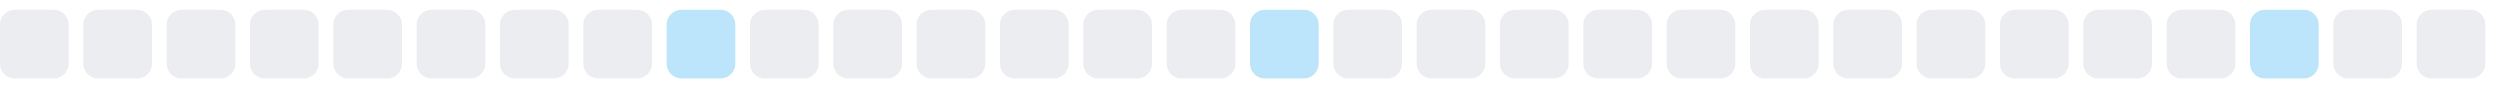
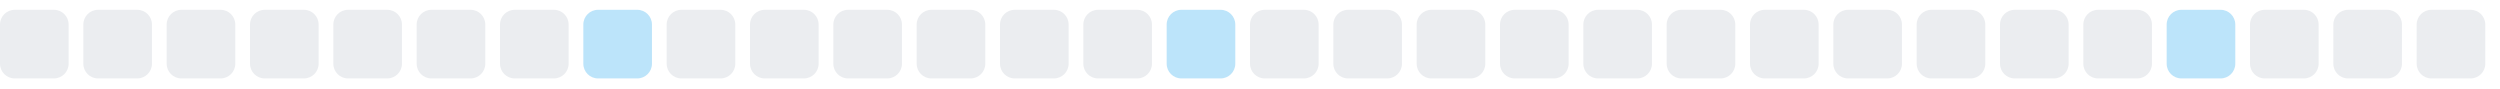
<svg xmlns="http://www.w3.org/2000/svg" width="255" height="9">
  <style>
        .level0 { fill: #ebedf0; }
        .level1 { fill: #bce4fa; }
        .level2 { fill: #75c7f7; }
        .level3 { fill: #30a9f2; }
        .level4 { fill: #008ee6; }
        @media (prefers-color-scheme: dark) {
          .level0 { fill: #161b22; }
          .level1 { fill: #0b3b5c; }
          .level2 { fill: #0a6299; }
          .level3 { fill: #008ee6; }
          .level4 { fill: #5bc4ff; }
        }
      </style>
  <rect x="0.0" y="1" width="7" height="7" rx="1.5" ry="1.5" class="level0" />
  <rect x="8.5" y="1" width="7" height="7" rx="1.5" ry="1.5" class="level0" />
  <rect x="17.0" y="1" width="7" height="7" rx="1.5" ry="1.5" class="level0" />
  <rect x="25.5" y="1" width="7" height="7" rx="1.5" ry="1.5" class="level0" />
  <rect x="34.0" y="1" width="7" height="7" rx="1.5" ry="1.5" class="level0" />
  <rect x="42.5" y="1" width="7" height="7" rx="1.5" ry="1.5" class="level0" />
  <rect x="51.0" y="1" width="7" height="7" rx="1.5" ry="1.5" class="level0" />
-   <rect x="59.5" y="1" width="7" height="7" rx="1.5" ry="1.5" class="level0" />
-   <rect x="68.0" y="1" width="7" height="7" rx="1.5" ry="1.5" class="level1" />
+   <rect x="59.5" y="1" width="7" height="7" rx="1.5" ry="1.5" class="level1" />
+   <rect x="68.0" y="1" width="7" height="7" rx="1.5" ry="1.5" class="level0" />
  <rect x="76.5" y="1" width="7" height="7" rx="1.5" ry="1.5" class="level0" />
  <rect x="85.0" y="1" width="7" height="7" rx="1.5" ry="1.5" class="level0" />
  <rect x="93.5" y="1" width="7" height="7" rx="1.5" ry="1.5" class="level0" />
  <rect x="102.0" y="1" width="7" height="7" rx="1.5" ry="1.5" class="level0" />
  <rect x="110.5" y="1" width="7" height="7" rx="1.5" ry="1.5" class="level0" />
-   <rect x="119.0" y="1" width="7" height="7" rx="1.5" ry="1.5" class="level0" />
-   <rect x="127.5" y="1" width="7" height="7" rx="1.5" ry="1.5" class="level1" />
+   <rect x="119.0" y="1" width="7" height="7" rx="1.5" ry="1.5" class="level1" />
+   <rect x="127.5" y="1" width="7" height="7" rx="1.5" ry="1.5" class="level0" />
  <rect x="136.0" y="1" width="7" height="7" rx="1.5" ry="1.5" class="level0" />
  <rect x="144.5" y="1" width="7" height="7" rx="1.5" ry="1.5" class="level0" />
  <rect x="153.0" y="1" width="7" height="7" rx="1.5" ry="1.5" class="level0" />
  <rect x="161.5" y="1" width="7" height="7" rx="1.5" ry="1.5" class="level0" />
  <rect x="170.0" y="1" width="7" height="7" rx="1.5" ry="1.5" class="level0" />
  <rect x="178.5" y="1" width="7" height="7" rx="1.5" ry="1.5" class="level0" />
  <rect x="187.0" y="1" width="7" height="7" rx="1.5" ry="1.5" class="level0" />
  <rect x="195.5" y="1" width="7" height="7" rx="1.5" ry="1.5" class="level0" />
  <rect x="204.0" y="1" width="7" height="7" rx="1.5" ry="1.5" class="level0" />
  <rect x="212.5" y="1" width="7" height="7" rx="1.5" ry="1.5" class="level0" />
-   <rect x="221.0" y="1" width="7" height="7" rx="1.5" ry="1.5" class="level0" />
-   <rect x="229.5" y="1" width="7" height="7" rx="1.5" ry="1.5" class="level1" />
+   <rect x="221.0" y="1" width="7" height="7" rx="1.5" ry="1.5" class="level1" />
+   <rect x="229.5" y="1" width="7" height="7" rx="1.5" ry="1.5" class="level0" />
  <rect x="238.0" y="1" width="7" height="7" rx="1.5" ry="1.5" class="level0" />
  <rect x="246.5" y="1" width="7" height="7" rx="1.5" ry="1.5" class="level0" />
</svg>
